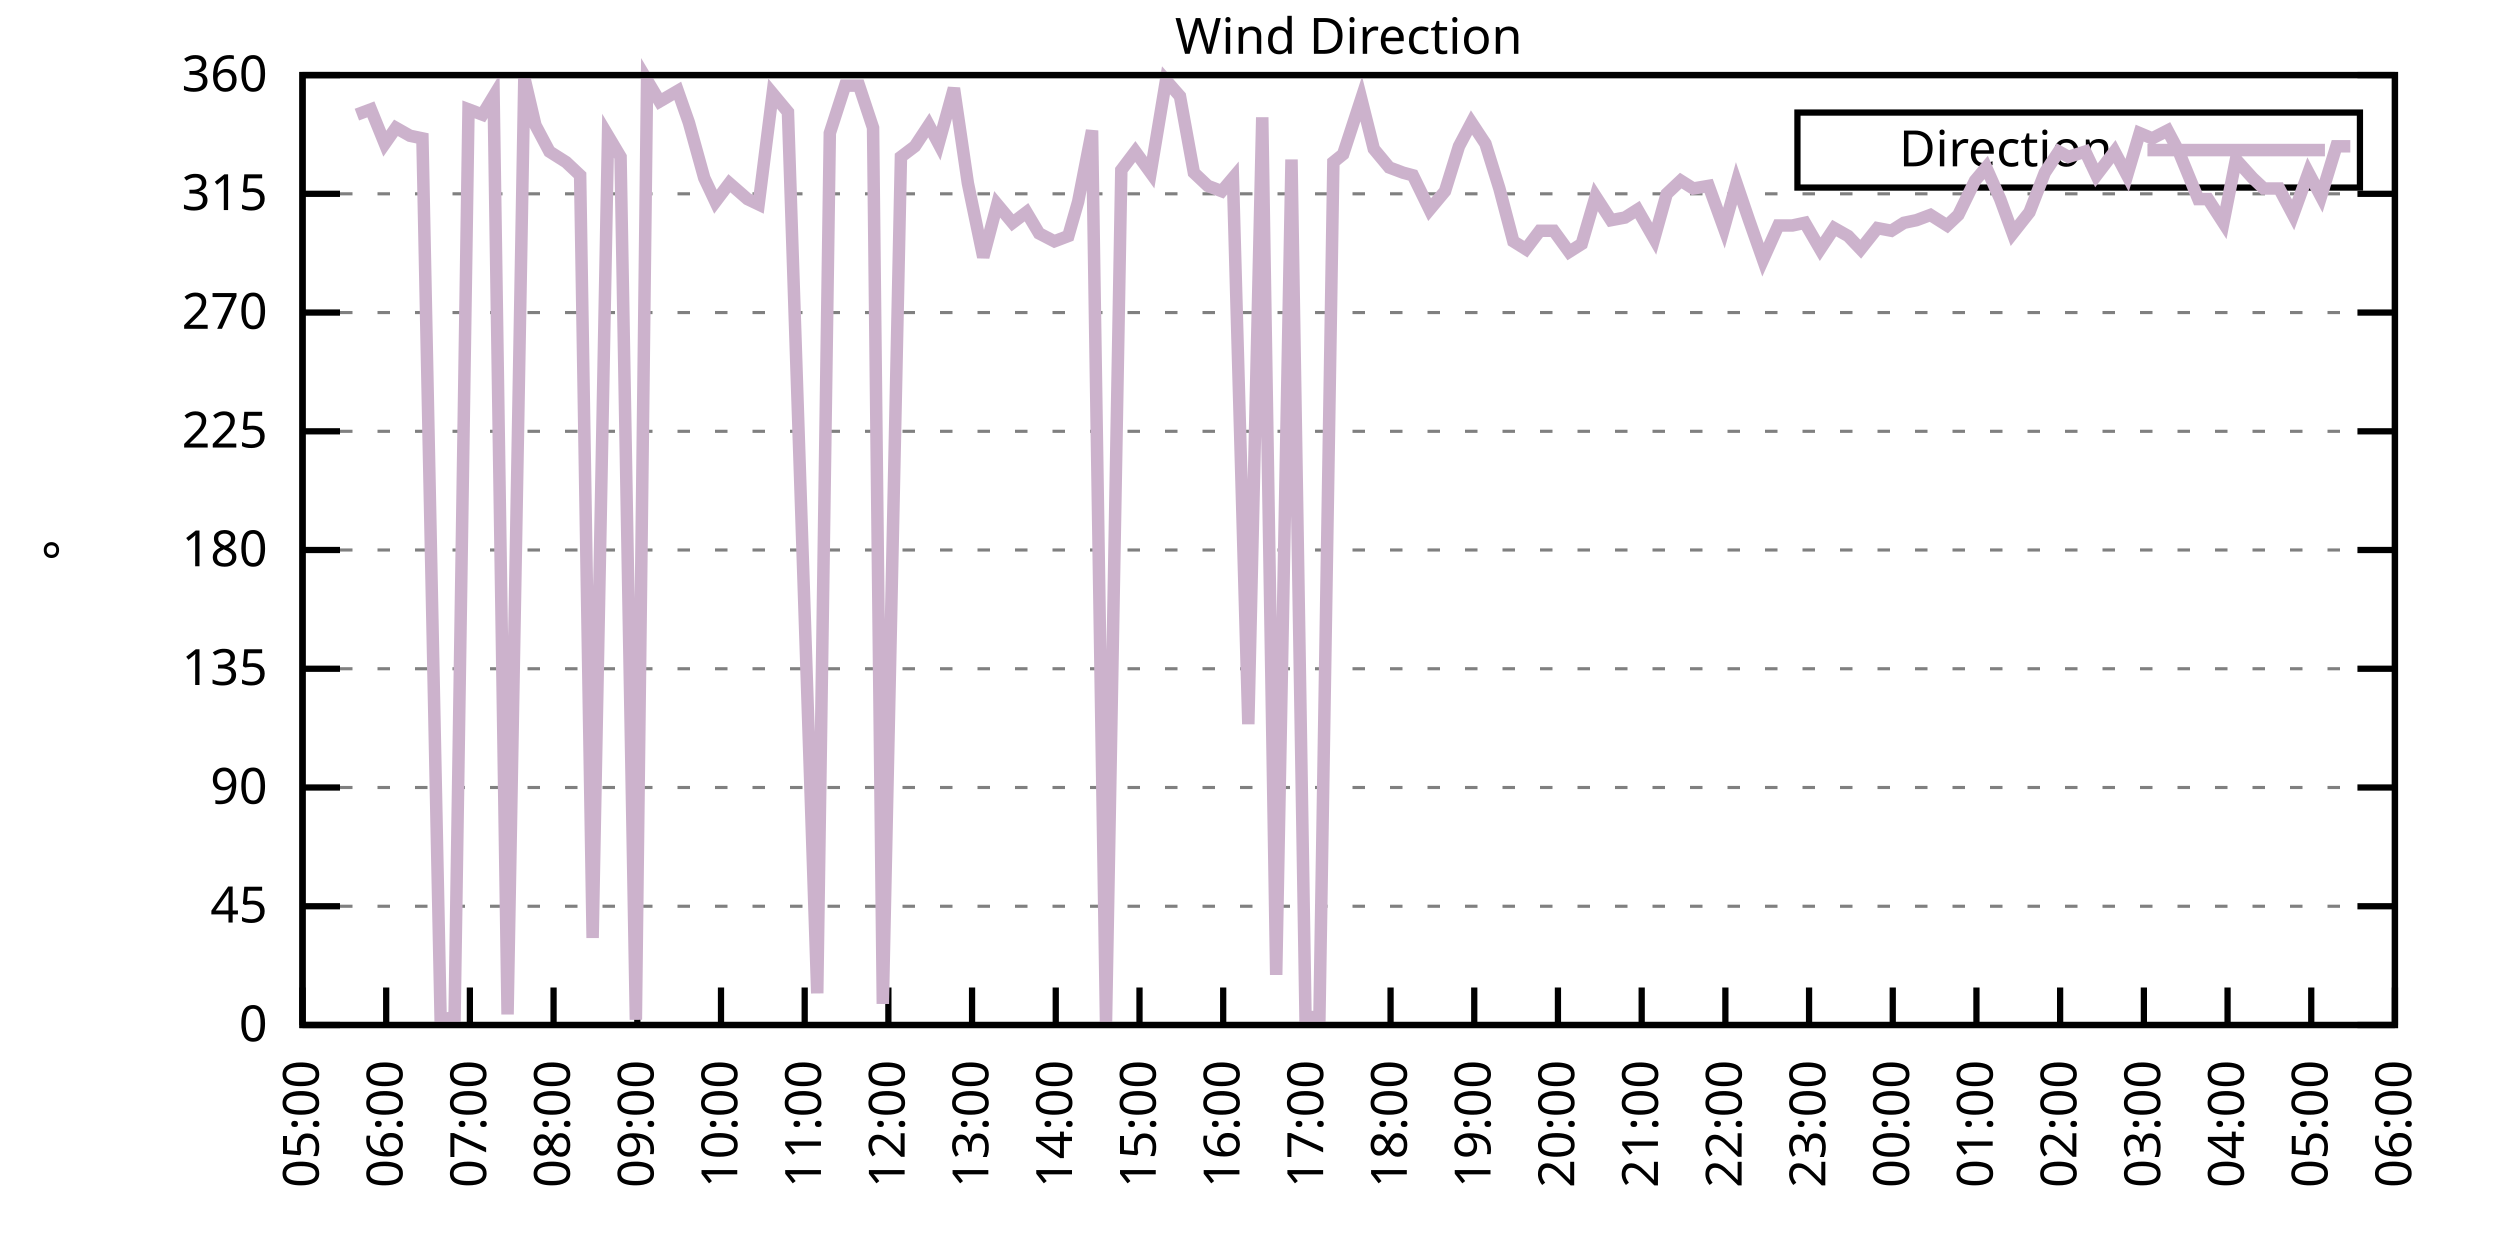
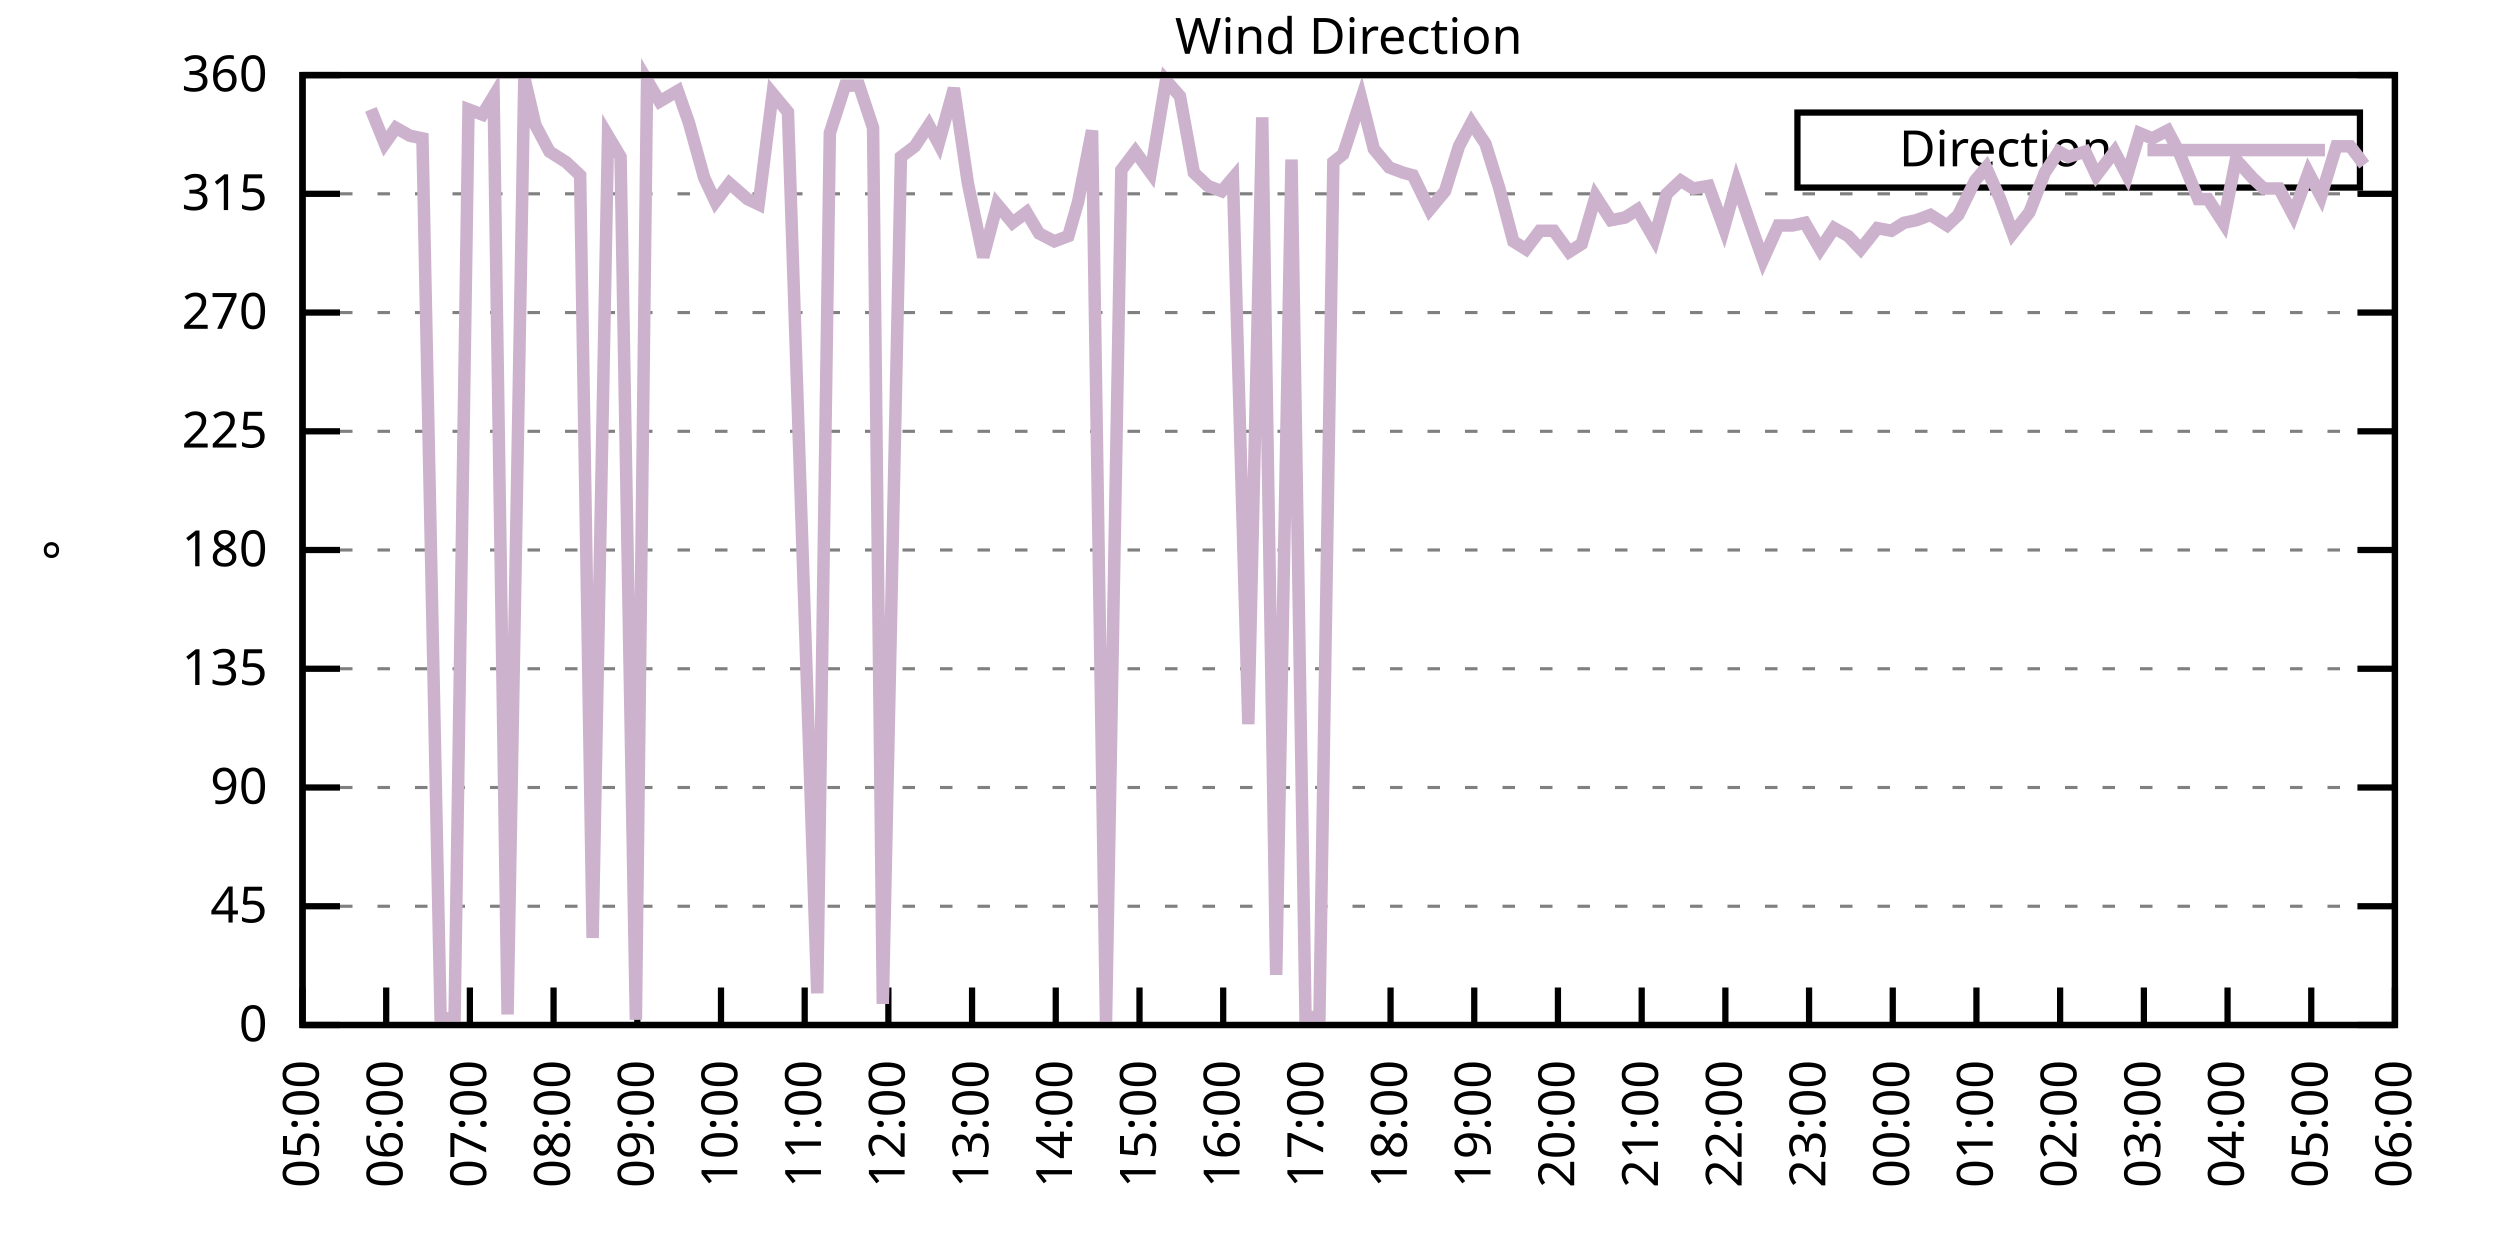
<svg xmlns="http://www.w3.org/2000/svg" xmlns:xlink="http://www.w3.org/1999/xlink" width="400" height="200" viewBox="0 0 400 200">
  <g id="gnuplot_canvas">
    <rect x="0" y="0" width="400" height="200" fill="none" />
    <defs>
      <circle id="gpDot" r="0.5" stroke-width="0.5" stroke="currentColor" />
      <path id="gpPt0" stroke-width="0.333" stroke="currentColor" d="M-1,0 h2 M0,-1 v2" />
      <path id="gpPt1" stroke-width="0.333" stroke="currentColor" d="M-1,-1 L1,1 M1,-1 L-1,1" />
      <path id="gpPt2" stroke-width="0.333" stroke="currentColor" d="M-1,0 L1,0 M0,-1 L0,1 M-1,-1 L1,1 M-1,1 L1,-1" />
      <rect id="gpPt3" stroke-width="0.333" stroke="currentColor" x="-1" y="-1" width="2" height="2" />
      <rect id="gpPt4" stroke-width="0.333" stroke="currentColor" fill="currentColor" x="-1" y="-1" width="2" height="2" />
      <circle id="gpPt5" stroke-width="0.333" stroke="currentColor" cx="0" cy="0" r="1" />
      <use xlink:href="#gpPt5" id="gpPt6" fill="currentColor" stroke="none" />
      <path id="gpPt7" stroke-width="0.333" stroke="currentColor" d="M0,-1.33 L-1.33,0.67 L1.33,0.67 z" />
      <use xlink:href="#gpPt7" id="gpPt8" fill="currentColor" stroke="none" />
      <use xlink:href="#gpPt7" id="gpPt9" stroke="currentColor" transform="rotate(180)" />
      <use xlink:href="#gpPt9" id="gpPt10" fill="currentColor" stroke="none" />
      <use xlink:href="#gpPt3" id="gpPt11" stroke="currentColor" transform="rotate(45)" />
      <use xlink:href="#gpPt11" id="gpPt12" fill="currentColor" stroke="none" />
      <path id="gpPt13" stroke-width="0.333" stroke="currentColor" d="M0,1.330 L1.265,0.411 L0.782,-1.067 L-0.782,-1.076 L-1.265,0.411 z" />
      <use xlink:href="#gpPt13" id="gpPt14" fill="currentColor" stroke="none" />
      <filter id="textbox" filterUnits="objectBoundingBox" x="0" y="0" height="1" width="1">
        <feFlood flood-color="white" flood-opacity="1" result="bgnd" />
        <feComposite in="SourceGraphic" in2="bgnd" operator="atop" />
      </filter>
      <filter id="greybox" filterUnits="objectBoundingBox" x="0" y="0" height="1" width="1">
        <feFlood flood-color="lightgrey" flood-opacity="1" result="grey" />
        <feComposite in="SourceGraphic" in2="grey" operator="atop" />
      </filter>
    </defs>
    <g fill="none" color="white" stroke="currentColor" stroke-width="1.00" stroke-linecap="butt" stroke-linejoin="miter">
</g>
    <g fill="none" color="black" stroke="currentColor" stroke-width="1.00" stroke-linecap="butt" stroke-linejoin="miter">
      <g stroke="none" shape-rendering="crispEdges">
        <polygon fill="rgb(255, 255, 255)" points="48.40,164.00 383.18,164.00 383.18,12.02 48.40,12.02 " />
      </g>
    </g>
    <g fill="none" color="black" stroke="currentColor" stroke-width="1.00" stroke-linecap="butt" stroke-linejoin="miter">
</g>
    <g fill="none" color="black" stroke="black" stroke-width="0.50" stroke-linecap="butt" stroke-linejoin="miter">
</g>
    <g fill="none" color="gray" stroke="currentColor" stroke-width="0.50" stroke-linecap="butt" stroke-linejoin="miter">
      <path stroke="gray" stroke-dasharray="2,4" class="gridline" d="M48.40,164.00 L383.19,164.00  " />
    </g>
    <g fill="none" color="gray" stroke="gray" stroke-width="1.00" stroke-linecap="butt" stroke-linejoin="miter">
</g>
    <g fill="none" color="black" stroke="currentColor" stroke-width="1.00" stroke-linecap="butt" stroke-linejoin="miter">
      <path stroke="black" d="M48.40,164.00 L54.40,164.00 M383.19,164.00 L377.19,164.00  " />
      <g transform="translate(42.80,166.60)" stroke="none" fill="black" font-family="Sans" font-size="8.00" text-anchor="end">
        <text>
          <tspan font-family="Sans"> 0</tspan>
        </text>
      </g>
    </g>
    <g fill="none" color="black" stroke="currentColor" stroke-width="1.00" stroke-linecap="butt" stroke-linejoin="miter">
</g>
    <g fill="none" color="black" stroke="black" stroke-width="0.50" stroke-linecap="butt" stroke-linejoin="miter">
</g>
    <g fill="none" color="gray" stroke="currentColor" stroke-width="0.50" stroke-linecap="butt" stroke-linejoin="miter">
      <path stroke="gray" stroke-dasharray="2,4" class="gridline" d="M48.40,145.00 L383.19,145.00  " />
    </g>
    <g fill="none" color="gray" stroke="gray" stroke-width="1.00" stroke-linecap="butt" stroke-linejoin="miter">
</g>
    <g fill="none" color="black" stroke="currentColor" stroke-width="1.00" stroke-linecap="butt" stroke-linejoin="miter">
      <path stroke="black" d="M48.40,145.00 L54.40,145.00 M383.19,145.00 L377.19,145.00  " />
      <g transform="translate(42.80,147.60)" stroke="none" fill="black" font-family="Sans" font-size="8.00" text-anchor="end">
        <text>
          <tspan font-family="Sans"> 45</tspan>
        </text>
      </g>
    </g>
    <g fill="none" color="black" stroke="currentColor" stroke-width="1.00" stroke-linecap="butt" stroke-linejoin="miter">
</g>
    <g fill="none" color="black" stroke="black" stroke-width="0.50" stroke-linecap="butt" stroke-linejoin="miter">
</g>
    <g fill="none" color="gray" stroke="currentColor" stroke-width="0.50" stroke-linecap="butt" stroke-linejoin="miter">
      <path stroke="gray" stroke-dasharray="2,4" class="gridline" d="M48.40,126.00 L383.19,126.00  " />
    </g>
    <g fill="none" color="gray" stroke="gray" stroke-width="1.00" stroke-linecap="butt" stroke-linejoin="miter">
</g>
    <g fill="none" color="black" stroke="currentColor" stroke-width="1.00" stroke-linecap="butt" stroke-linejoin="miter">
      <path stroke="black" d="M48.40,126.00 L54.40,126.00 M383.19,126.00 L377.19,126.00  " />
      <g transform="translate(42.80,128.60)" stroke="none" fill="black" font-family="Sans" font-size="8.00" text-anchor="end">
        <text>
          <tspan font-family="Sans"> 90</tspan>
        </text>
      </g>
    </g>
    <g fill="none" color="black" stroke="currentColor" stroke-width="1.00" stroke-linecap="butt" stroke-linejoin="miter">
</g>
    <g fill="none" color="black" stroke="black" stroke-width="0.50" stroke-linecap="butt" stroke-linejoin="miter">
</g>
    <g fill="none" color="gray" stroke="currentColor" stroke-width="0.50" stroke-linecap="butt" stroke-linejoin="miter">
      <path stroke="gray" stroke-dasharray="2,4" class="gridline" d="M48.40,107.00 L383.19,107.00  " />
    </g>
    <g fill="none" color="gray" stroke="gray" stroke-width="1.00" stroke-linecap="butt" stroke-linejoin="miter">
</g>
    <g fill="none" color="black" stroke="currentColor" stroke-width="1.00" stroke-linecap="butt" stroke-linejoin="miter">
      <path stroke="black" d="M48.40,107.00 L54.40,107.00 M383.19,107.00 L377.19,107.00  " />
      <g transform="translate(42.80,109.60)" stroke="none" fill="black" font-family="Sans" font-size="8.00" text-anchor="end">
        <text>
          <tspan font-family="Sans"> 135</tspan>
        </text>
      </g>
    </g>
    <g fill="none" color="black" stroke="currentColor" stroke-width="1.00" stroke-linecap="butt" stroke-linejoin="miter">
</g>
    <g fill="none" color="black" stroke="black" stroke-width="0.50" stroke-linecap="butt" stroke-linejoin="miter">
</g>
    <g fill="none" color="gray" stroke="currentColor" stroke-width="0.50" stroke-linecap="butt" stroke-linejoin="miter">
      <path stroke="gray" stroke-dasharray="2,4" class="gridline" d="M48.40,88.00 L383.19,88.00  " />
    </g>
    <g fill="none" color="gray" stroke="gray" stroke-width="1.00" stroke-linecap="butt" stroke-linejoin="miter">
</g>
    <g fill="none" color="black" stroke="currentColor" stroke-width="1.00" stroke-linecap="butt" stroke-linejoin="miter">
      <path stroke="black" d="M48.40,88.00 L54.40,88.00 M383.19,88.00 L377.19,88.00  " />
      <g transform="translate(42.80,90.60)" stroke="none" fill="black" font-family="Sans" font-size="8.00" text-anchor="end">
        <text>
          <tspan font-family="Sans"> 180</tspan>
        </text>
      </g>
    </g>
    <g fill="none" color="black" stroke="currentColor" stroke-width="1.00" stroke-linecap="butt" stroke-linejoin="miter">
</g>
    <g fill="none" color="black" stroke="black" stroke-width="0.50" stroke-linecap="butt" stroke-linejoin="miter">
</g>
    <g fill="none" color="gray" stroke="currentColor" stroke-width="0.50" stroke-linecap="butt" stroke-linejoin="miter">
      <path stroke="gray" stroke-dasharray="2,4" class="gridline" d="M48.40,69.01 L383.19,69.01  " />
    </g>
    <g fill="none" color="gray" stroke="gray" stroke-width="1.00" stroke-linecap="butt" stroke-linejoin="miter">
</g>
    <g fill="none" color="black" stroke="currentColor" stroke-width="1.00" stroke-linecap="butt" stroke-linejoin="miter">
      <path stroke="black" d="M48.40,69.01 L54.40,69.01 M383.19,69.01 L377.19,69.01  " />
      <g transform="translate(42.80,71.61)" stroke="none" fill="black" font-family="Sans" font-size="8.00" text-anchor="end">
        <text>
          <tspan font-family="Sans"> 225</tspan>
        </text>
      </g>
    </g>
    <g fill="none" color="black" stroke="currentColor" stroke-width="1.00" stroke-linecap="butt" stroke-linejoin="miter">
</g>
    <g fill="none" color="black" stroke="black" stroke-width="0.50" stroke-linecap="butt" stroke-linejoin="miter">
</g>
    <g fill="none" color="gray" stroke="currentColor" stroke-width="0.50" stroke-linecap="butt" stroke-linejoin="miter">
      <path stroke="gray" stroke-dasharray="2,4" class="gridline" d="M48.40,50.01 L383.19,50.01  " />
    </g>
    <g fill="none" color="gray" stroke="gray" stroke-width="1.00" stroke-linecap="butt" stroke-linejoin="miter">
</g>
    <g fill="none" color="black" stroke="currentColor" stroke-width="1.00" stroke-linecap="butt" stroke-linejoin="miter">
      <path stroke="black" d="M48.40,50.01 L54.40,50.01 M383.19,50.01 L377.19,50.01  " />
      <g transform="translate(42.80,52.61)" stroke="none" fill="black" font-family="Sans" font-size="8.00" text-anchor="end">
        <text>
          <tspan font-family="Sans"> 270</tspan>
        </text>
      </g>
    </g>
    <g fill="none" color="black" stroke="currentColor" stroke-width="1.00" stroke-linecap="butt" stroke-linejoin="miter">
</g>
    <g fill="none" color="black" stroke="black" stroke-width="0.50" stroke-linecap="butt" stroke-linejoin="miter">
</g>
    <g fill="none" color="gray" stroke="currentColor" stroke-width="0.50" stroke-linecap="butt" stroke-linejoin="miter">
      <path stroke="gray" stroke-dasharray="2,4" class="gridline" d="M48.40,31.01 L383.19,31.01  " />
    </g>
    <g fill="none" color="gray" stroke="gray" stroke-width="1.00" stroke-linecap="butt" stroke-linejoin="miter">
</g>
    <g fill="none" color="black" stroke="currentColor" stroke-width="1.00" stroke-linecap="butt" stroke-linejoin="miter">
      <path stroke="black" d="M48.40,31.01 L54.40,31.01 M383.19,31.01 L377.19,31.01  " />
      <g transform="translate(42.80,33.61)" stroke="none" fill="black" font-family="Sans" font-size="8.00" text-anchor="end">
        <text>
          <tspan font-family="Sans"> 315</tspan>
        </text>
      </g>
    </g>
    <g fill="none" color="black" stroke="currentColor" stroke-width="1.00" stroke-linecap="butt" stroke-linejoin="miter">
</g>
    <g fill="none" color="black" stroke="black" stroke-width="0.50" stroke-linecap="butt" stroke-linejoin="miter">
</g>
    <g fill="none" color="gray" stroke="currentColor" stroke-width="0.50" stroke-linecap="butt" stroke-linejoin="miter">
      <path stroke="gray" stroke-dasharray="2,4" class="gridline" d="M48.40,12.01 L383.19,12.01  " />
    </g>
    <g fill="none" color="gray" stroke="gray" stroke-width="1.00" stroke-linecap="butt" stroke-linejoin="miter">
</g>
    <g fill="none" color="black" stroke="currentColor" stroke-width="1.00" stroke-linecap="butt" stroke-linejoin="miter">
      <path stroke="black" d="M48.40,12.01 L54.40,12.01 M383.19,12.01 L377.19,12.01  " />
      <g transform="translate(42.80,14.61)" stroke="none" fill="black" font-family="Sans" font-size="8.00" text-anchor="end">
        <text>
          <tspan font-family="Sans"> 360</tspan>
        </text>
      </g>
    </g>
    <g fill="none" color="black" stroke="currentColor" stroke-width="1.00" stroke-linecap="butt" stroke-linejoin="miter">
      <path stroke="black" d="M48.40,164.00 L48.40,158.00  " />
      <g transform="translate(51.00,169.60) rotate(270.00)" stroke="none" fill="black" font-family="Sans" font-size="8.00" text-anchor="end">
        <text>
          <tspan font-family="Sans">05:00</tspan>
        </text>
      </g>
    </g>
    <g fill="none" color="black" stroke="currentColor" stroke-width="1.00" stroke-linecap="butt" stroke-linejoin="miter">
      <path stroke="black" d="M61.79,164.00 L61.79,158.00  " />
      <g transform="translate(64.39,169.60) rotate(270.00)" stroke="none" fill="black" font-family="Sans" font-size="8.00" text-anchor="end">
        <text>
          <tspan font-family="Sans">06:00</tspan>
        </text>
      </g>
    </g>
    <g fill="none" color="black" stroke="currentColor" stroke-width="1.00" stroke-linecap="butt" stroke-linejoin="miter">
      <path stroke="black" d="M75.18,164.00 L75.18,158.00  " />
      <g transform="translate(77.78,169.60) rotate(270.00)" stroke="none" fill="black" font-family="Sans" font-size="8.00" text-anchor="end">
        <text>
          <tspan font-family="Sans">07:00</tspan>
        </text>
      </g>
    </g>
    <g fill="none" color="black" stroke="currentColor" stroke-width="1.00" stroke-linecap="butt" stroke-linejoin="miter">
      <path stroke="black" d="M88.57,164.00 L88.57,158.00  " />
      <g transform="translate(91.17,169.60) rotate(270.00)" stroke="none" fill="black" font-family="Sans" font-size="8.00" text-anchor="end">
        <text>
          <tspan font-family="Sans">08:00</tspan>
        </text>
      </g>
    </g>
    <g fill="none" color="black" stroke="currentColor" stroke-width="1.00" stroke-linecap="butt" stroke-linejoin="miter">
      <path stroke="black" d="M101.97,164.00 L101.97,158.00  " />
      <g transform="translate(104.57,169.60) rotate(270.00)" stroke="none" fill="black" font-family="Sans" font-size="8.00" text-anchor="end">
        <text>
          <tspan font-family="Sans">09:00</tspan>
        </text>
      </g>
    </g>
    <g fill="none" color="black" stroke="currentColor" stroke-width="1.00" stroke-linecap="butt" stroke-linejoin="miter">
      <path stroke="black" d="M115.36,164.00 L115.36,158.00  " />
      <g transform="translate(117.96,169.60) rotate(270.00)" stroke="none" fill="black" font-family="Sans" font-size="8.00" text-anchor="end">
        <text>
          <tspan font-family="Sans">10:00</tspan>
        </text>
      </g>
    </g>
    <g fill="none" color="black" stroke="currentColor" stroke-width="1.00" stroke-linecap="butt" stroke-linejoin="miter">
      <path stroke="black" d="M128.75,164.00 L128.75,158.00  " />
      <g transform="translate(131.35,169.60) rotate(270.00)" stroke="none" fill="black" font-family="Sans" font-size="8.00" text-anchor="end">
        <text>
          <tspan font-family="Sans">11:00</tspan>
        </text>
      </g>
    </g>
    <g fill="none" color="black" stroke="currentColor" stroke-width="1.00" stroke-linecap="butt" stroke-linejoin="miter">
      <path stroke="black" d="M142.14,164.00 L142.14,158.00  " />
      <g transform="translate(144.74,169.60) rotate(270.00)" stroke="none" fill="black" font-family="Sans" font-size="8.00" text-anchor="end">
        <text>
          <tspan font-family="Sans">12:00</tspan>
        </text>
      </g>
    </g>
    <g fill="none" color="black" stroke="currentColor" stroke-width="1.00" stroke-linecap="butt" stroke-linejoin="miter">
      <path stroke="black" d="M155.53,164.00 L155.53,158.00  " />
      <g transform="translate(158.13,169.60) rotate(270.00)" stroke="none" fill="black" font-family="Sans" font-size="8.00" text-anchor="end">
        <text>
          <tspan font-family="Sans">13:00</tspan>
        </text>
      </g>
    </g>
    <g fill="none" color="black" stroke="currentColor" stroke-width="1.00" stroke-linecap="butt" stroke-linejoin="miter">
      <path stroke="black" d="M168.92,164.00 L168.92,158.00  " />
      <g transform="translate(171.52,169.60) rotate(270.00)" stroke="none" fill="black" font-family="Sans" font-size="8.00" text-anchor="end">
        <text>
          <tspan font-family="Sans">14:00</tspan>
        </text>
      </g>
    </g>
    <g fill="none" color="black" stroke="currentColor" stroke-width="1.00" stroke-linecap="butt" stroke-linejoin="miter">
      <path stroke="black" d="M182.32,164.00 L182.32,158.00  " />
      <g transform="translate(184.92,169.60) rotate(270.00)" stroke="none" fill="black" font-family="Sans" font-size="8.00" text-anchor="end">
        <text>
          <tspan font-family="Sans">15:00</tspan>
        </text>
      </g>
    </g>
    <g fill="none" color="black" stroke="currentColor" stroke-width="1.00" stroke-linecap="butt" stroke-linejoin="miter">
      <path stroke="black" d="M195.71,164.00 L195.71,158.00  " />
      <g transform="translate(198.31,169.60) rotate(270.00)" stroke="none" fill="black" font-family="Sans" font-size="8.00" text-anchor="end">
        <text>
          <tspan font-family="Sans">16:00</tspan>
        </text>
      </g>
    </g>
    <g fill="none" color="black" stroke="currentColor" stroke-width="1.00" stroke-linecap="butt" stroke-linejoin="miter">
      <path stroke="black" d="M209.10,164.00 L209.10,158.00  " />
      <g transform="translate(211.70,169.60) rotate(270.00)" stroke="none" fill="black" font-family="Sans" font-size="8.00" text-anchor="end">
        <text>
          <tspan font-family="Sans">17:00</tspan>
        </text>
      </g>
    </g>
    <g fill="none" color="black" stroke="currentColor" stroke-width="1.00" stroke-linecap="butt" stroke-linejoin="miter">
      <path stroke="black" d="M222.49,164.00 L222.49,158.00  " />
      <g transform="translate(225.09,169.60) rotate(270.00)" stroke="none" fill="black" font-family="Sans" font-size="8.00" text-anchor="end">
        <text>
          <tspan font-family="Sans">18:00</tspan>
        </text>
      </g>
    </g>
    <g fill="none" color="black" stroke="currentColor" stroke-width="1.00" stroke-linecap="butt" stroke-linejoin="miter">
      <path stroke="black" d="M235.88,164.00 L235.88,158.00  " />
      <g transform="translate(238.48,169.60) rotate(270.00)" stroke="none" fill="black" font-family="Sans" font-size="8.00" text-anchor="end">
        <text>
          <tspan font-family="Sans">19:00</tspan>
        </text>
      </g>
    </g>
    <g fill="none" color="black" stroke="currentColor" stroke-width="1.00" stroke-linecap="butt" stroke-linejoin="miter">
      <path stroke="black" d="M249.27,164.00 L249.27,158.00  " />
      <g transform="translate(251.87,169.60) rotate(270.00)" stroke="none" fill="black" font-family="Sans" font-size="8.00" text-anchor="end">
        <text>
          <tspan font-family="Sans">20:00</tspan>
        </text>
      </g>
    </g>
    <g fill="none" color="black" stroke="currentColor" stroke-width="1.00" stroke-linecap="butt" stroke-linejoin="miter">
      <path stroke="black" d="M262.67,164.00 L262.67,158.00  " />
      <g transform="translate(265.27,169.60) rotate(270.00)" stroke="none" fill="black" font-family="Sans" font-size="8.00" text-anchor="end">
        <text>
          <tspan font-family="Sans">21:00</tspan>
        </text>
      </g>
    </g>
    <g fill="none" color="black" stroke="currentColor" stroke-width="1.00" stroke-linecap="butt" stroke-linejoin="miter">
      <path stroke="black" d="M276.06,164.00 L276.06,158.00  " />
      <g transform="translate(278.66,169.60) rotate(270.00)" stroke="none" fill="black" font-family="Sans" font-size="8.00" text-anchor="end">
        <text>
          <tspan font-family="Sans">22:00</tspan>
        </text>
      </g>
    </g>
    <g fill="none" color="black" stroke="currentColor" stroke-width="1.00" stroke-linecap="butt" stroke-linejoin="miter">
      <path stroke="black" d="M289.45,164.00 L289.45,158.00  " />
      <g transform="translate(292.05,169.60) rotate(270.00)" stroke="none" fill="black" font-family="Sans" font-size="8.00" text-anchor="end">
        <text>
          <tspan font-family="Sans">23:00</tspan>
        </text>
      </g>
    </g>
    <g fill="none" color="black" stroke="currentColor" stroke-width="1.00" stroke-linecap="butt" stroke-linejoin="miter">
      <path stroke="black" d="M302.84,164.00 L302.84,158.00  " />
      <g transform="translate(305.44,169.60) rotate(270.00)" stroke="none" fill="black" font-family="Sans" font-size="8.00" text-anchor="end">
        <text>
          <tspan font-family="Sans">00:00</tspan>
        </text>
      </g>
    </g>
    <g fill="none" color="black" stroke="currentColor" stroke-width="1.00" stroke-linecap="butt" stroke-linejoin="miter">
      <path stroke="black" d="M316.23,164.00 L316.23,158.00  " />
      <g transform="translate(318.83,169.60) rotate(270.00)" stroke="none" fill="black" font-family="Sans" font-size="8.00" text-anchor="end">
        <text>
          <tspan font-family="Sans">01:00</tspan>
        </text>
      </g>
    </g>
    <g fill="none" color="black" stroke="currentColor" stroke-width="1.00" stroke-linecap="butt" stroke-linejoin="miter">
      <path stroke="black" d="M329.62,164.00 L329.62,158.00  " />
      <g transform="translate(332.22,169.60) rotate(270.00)" stroke="none" fill="black" font-family="Sans" font-size="8.00" text-anchor="end">
        <text>
          <tspan font-family="Sans">02:00</tspan>
        </text>
      </g>
    </g>
    <g fill="none" color="black" stroke="currentColor" stroke-width="1.00" stroke-linecap="butt" stroke-linejoin="miter">
      <path stroke="black" d="M343.02,164.00 L343.02,158.00  " />
      <g transform="translate(345.62,169.60) rotate(270.00)" stroke="none" fill="black" font-family="Sans" font-size="8.00" text-anchor="end">
        <text>
          <tspan font-family="Sans">03:00</tspan>
        </text>
      </g>
    </g>
    <g fill="none" color="black" stroke="currentColor" stroke-width="1.00" stroke-linecap="butt" stroke-linejoin="miter">
      <path stroke="black" d="M356.41,164.00 L356.41,158.00  " />
      <g transform="translate(359.01,169.60) rotate(270.00)" stroke="none" fill="black" font-family="Sans" font-size="8.00" text-anchor="end">
        <text>
          <tspan font-family="Sans">04:00</tspan>
        </text>
      </g>
    </g>
    <g fill="none" color="black" stroke="currentColor" stroke-width="1.00" stroke-linecap="butt" stroke-linejoin="miter">
      <path stroke="black" d="M369.80,164.00 L369.80,158.00  " />
      <g transform="translate(372.40,169.60) rotate(270.00)" stroke="none" fill="black" font-family="Sans" font-size="8.00" text-anchor="end">
        <text>
          <tspan font-family="Sans">05:00</tspan>
        </text>
      </g>
    </g>
    <g fill="none" color="black" stroke="currentColor" stroke-width="1.00" stroke-linecap="butt" stroke-linejoin="miter">
      <path stroke="black" d="M383.19,164.00 L383.19,158.00  " />
      <g transform="translate(385.79,169.60) rotate(270.00)" stroke="none" fill="black" font-family="Sans" font-size="8.00" text-anchor="end">
        <text>
          <tspan font-family="Sans">06:00</tspan>
        </text>
      </g>
    </g>
    <g fill="none" color="black" stroke="currentColor" stroke-width="1.00" stroke-linecap="butt" stroke-linejoin="miter">
</g>
    <g fill="none" color="black" stroke="currentColor" stroke-width="1.00" stroke-linecap="butt" stroke-linejoin="miter">
      <path stroke="black" d="M48.40,12.01 L48.40,164.00 L383.19,164.00 L383.19,12.01 L48.40,12.01 Z  " />
    </g>
    <g fill="none" color="black" stroke="currentColor" stroke-width="1.00" stroke-linecap="butt" stroke-linejoin="miter">
</g>
    <g fill="none" color="black" stroke="currentColor" stroke-width="1.00" stroke-linecap="butt" stroke-linejoin="miter">
      <path stroke="black" d="M287.59,30.01 L287.59,18.01 L377.59,18.01 L377.59,30.01 L287.59,30.01 Z  " />
    </g>
    <g id="Wind_direction_plot_1">
      <g fill="none" color="white" stroke="black" stroke-width="2.00" stroke-linecap="butt" stroke-linejoin="miter">
</g>
      <g fill="none" color="black" stroke="currentColor" stroke-width="2.00" stroke-linecap="butt" stroke-linejoin="miter">
        <g transform="translate(337.99,26.61)" stroke="none" fill="black" font-family="Sans" font-size="8.00" text-anchor="end">
          <text>
            <tspan font-family="Sans">Direction</tspan>
          </text>
        </g>
      </g>
      <g fill="none" color="black" stroke="currentColor" stroke-width="2.00" stroke-linecap="butt" stroke-linejoin="miter">
-         <path stroke="rgb(204, 178, 204)" d="M343.59,24.01 L371.99,24.01 M57.10,18.34 L59.34,17.50 L61.57,22.99 L63.35,20.45 L65.59,21.72 L67.59,22.14   L70.50,163.16 L72.73,162.73 L74.96,17.50 L77.19,18.34 L78.98,15.39 L81.21,162.31 L83.89,12.43 L85.67,20.03   L87.91,24.25 L90.58,25.94 L92.82,28.05 L94.82,150.07 L97.28,21.72 L99.29,25.10 L101.74,163.16 L103.53,12.85   L105.54,16.23 L108.44,14.54 L110.22,19.61 L112.68,28.48 L114.47,32.28 L116.70,29.32 L119.60,31.85 L121.38,32.70   L123.62,14.97 L126.07,17.92 L130.76,158.93 L132.77,21.30 L135.22,13.70 L137.45,13.70 L139.69,20.45 L141.25,160.62   L144.15,25.10 L146.38,23.41 L148.61,20.03 L150.18,22.99 L152.63,14.12 L154.86,29.32 L157.32,41.14 L159.55,32.70   L162.01,35.65 L164.24,33.96 L166.25,37.34 L168.70,38.61 L170.93,37.76 L172.50,32.28 L174.73,20.88 L176.96,163.58   L179.41,27.21 L181.65,24.25 L184.10,27.63 L186.56,12.85 L188.79,15.39 L191.02,27.63 L193.25,29.74 L195.48,30.59   L197.27,28.48 L199.73,115.87 L201.96,18.77 L204.19,155.98 L206.64,25.52 L208.88,162.73 L211.11,162.73 L213.34,25.94   L214.90,24.68 L217.80,15.81 L219.81,23.83 L222.27,26.79 L224.50,27.63 L226.06,28.05 L228.74,33.54 L231.20,30.59   L233.43,23.41 L235.44,19.61 L237.67,22.99 L239.90,30.16 L242.13,38.61 L244.14,39.87 L246.37,36.92 L248.60,36.92   L251.06,40.30 L253.07,39.03 L255.30,31.43 L257.76,35.23 L259.99,34.81 L262.00,33.54 L264.67,38.19 L266.68,31.01   L268.92,28.90 L270.92,30.16 L273.38,29.74 L275.83,36.50 L277.84,29.32 L279.85,35.23 L282.08,41.56 L284.54,36.08   L286.77,36.08 L288.78,35.65 L291.23,39.87 L293.47,36.50 L295.70,37.76 L297.71,39.87 L300.39,36.50 L302.62,36.92   L304.63,35.65 L306.63,35.23 L308.87,34.39 L311.54,36.08 L313.33,34.39 L316.01,28.90 L317.79,26.79 L320.03,31.85   L322.04,37.34 L324.71,33.96 L327.17,27.63 L329.40,24.25 L330.96,25.10 L333.64,24.25 L335.43,28.05 L338.33,24.25   L340.34,28.05 L342.35,21.30 L344.35,22.14 L346.81,20.88 L348.60,24.25 L351.72,31.85 L353.28,31.85 L355.74,35.65   L357.75,25.52 L360.42,28.48 L362.21,30.16 L364.66,30.16 L366.90,34.39 L369.35,27.63 L371.36,31.43 L373.82,23.41   L376.05,23.41  " />
+         <path stroke="rgb(204, 178, 204)" d="M343.59,24.01 L371.99,24.01 M59.34,17.50 L61.57,22.99 L63.35,20.45 L65.59,21.72 L67.59,22.14 L70.50,163.16   L72.73,162.73 L74.96,17.50 L77.19,18.34 L78.98,15.39 L81.21,162.31 L83.89,12.43 L85.67,20.03 L87.91,24.25   L90.58,25.94 L92.82,28.05 L94.82,150.07 L97.28,21.72 L99.29,25.10 L101.74,163.16 L103.53,12.85 L105.54,16.23   L108.44,14.54 L110.22,19.61 L112.68,28.48 L114.47,32.28 L116.70,29.32 L119.60,31.85 L121.38,32.70 L123.62,14.97   L126.07,17.92 L130.76,158.93 L132.77,21.30 L135.22,13.70 L137.45,13.70 L139.69,20.45 L141.25,160.62 L144.15,25.10   L146.38,23.41 L148.61,20.03 L150.18,22.99 L152.63,14.12 L154.86,29.32 L157.32,41.14 L159.55,32.70 L162.01,35.65   L164.24,33.96 L166.25,37.34 L168.70,38.61 L170.93,37.76 L172.50,32.28 L174.73,20.88 L176.96,163.58 L179.41,27.21   L181.65,24.25 L184.10,27.63 L186.56,12.85 L188.79,15.39 L191.02,27.63 L193.25,29.74 L195.48,30.59 L197.27,28.48   L199.73,115.87 L201.96,18.77 L204.19,155.98 L206.64,25.52 L208.88,162.73 L211.11,162.73 L213.34,25.94 L214.90,24.68   L217.80,15.81 L219.81,23.83 L222.27,26.79 L224.50,27.63 L226.06,28.05 L228.74,33.54 L231.20,30.59 L233.43,23.41   L235.44,19.61 L237.67,22.99 L239.90,30.16 L242.13,38.61 L244.14,39.87 L246.37,36.92 L248.60,36.92 L251.06,40.30   L253.07,39.03 L255.30,31.43 L257.76,35.23 L259.99,34.81 L262.00,33.54 L264.67,38.19 L266.68,31.01 L268.92,28.90   L270.92,30.16 L273.38,29.74 L275.83,36.50 L277.84,29.32 L279.85,35.23 L282.08,41.56 L284.54,36.08 L286.77,36.08   L288.78,35.65 L291.23,39.87 L293.47,36.50 L295.70,37.76 L297.71,39.87 L300.39,36.50 L302.62,36.92 L304.63,35.65   L306.63,35.23 L308.87,34.39 L311.54,36.08 L313.33,34.39 L316.01,28.90 L317.79,26.79 L320.03,31.85 L322.04,37.34   L324.71,33.96 L327.17,27.63 L329.40,24.25 L330.96,25.10 L333.64,24.25 L335.43,28.05 L338.33,24.25 L340.34,28.05   L342.35,21.30 L344.35,22.14 L346.81,20.88 L348.60,24.25 L351.72,31.85 L353.28,31.85 L355.74,35.65 L357.75,25.52   L360.42,28.48 L362.21,30.16 L364.66,30.16 L366.90,34.39 L369.35,27.63 L371.36,31.43 L373.82,23.41 L376.05,23.41   L378.28,26.36  " />
      </g>
    </g>
    <g fill="none" color="black" stroke="currentColor" stroke-width="2.00" stroke-linecap="butt" stroke-linejoin="miter">
</g>
    <g fill="none" color="black" stroke="black" stroke-width="1.00" stroke-linecap="butt" stroke-linejoin="miter">
</g>
    <g fill="none" color="black" stroke="currentColor" stroke-width="1.00" stroke-linecap="butt" stroke-linejoin="miter">
      <path stroke="black" d="M48.40,12.01 L48.40,164.00 L383.19,164.00 L383.19,12.01 L48.40,12.01 Z  " />
      <g transform="translate(12.80,88.01) rotate(270.00)" stroke="none" fill="black" font-family="Sans" font-size="8.00" text-anchor="middle">
        <text>
          <tspan font-family="Sans">°</tspan>
        </text>
      </g>
    </g>
    <g fill="none" color="black" stroke="currentColor" stroke-width="1.00" stroke-linecap="butt" stroke-linejoin="miter">
</g>
    <g fill="none" color="black" stroke="currentColor" stroke-width="1.00" stroke-linecap="butt" stroke-linejoin="miter">
      <g transform="translate(215.79,8.61)" stroke="none" fill="black" font-family="Sans" font-size="8.00" text-anchor="middle">
        <text>
          <tspan font-family="Sans">Wind Direction</tspan>
        </text>
      </g>
    </g>
    <g fill="none" color="black" stroke="currentColor" stroke-width="1.00" stroke-linecap="butt" stroke-linejoin="miter">
</g>
  </g>
</svg>
